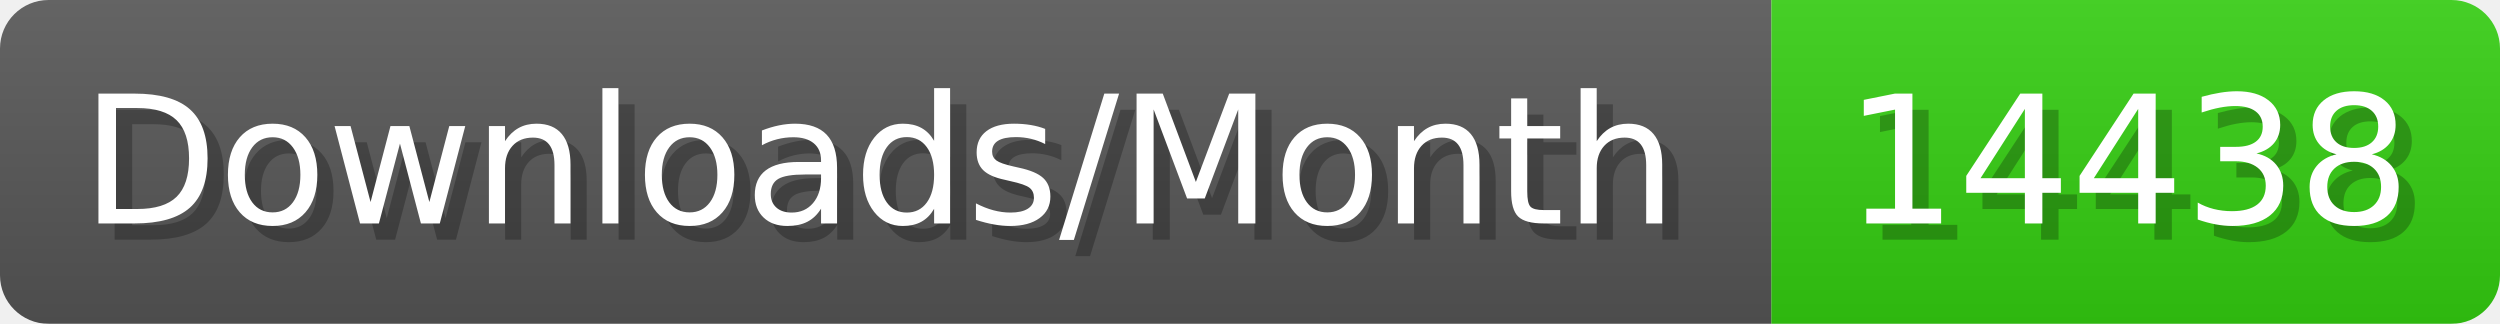
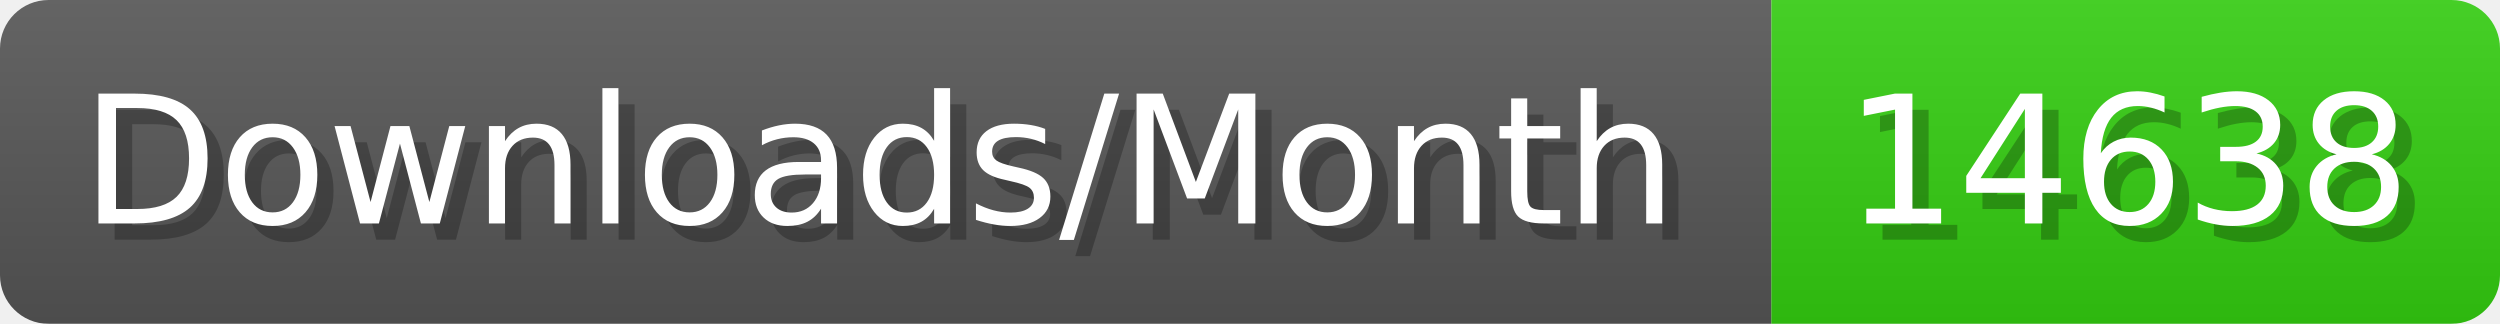
- <svg xmlns="http://www.w3.org/2000/svg" width="154.4" height="20" viewBox="0 0 1544 200" role="img" aria-label="Downloads/Month: 14438">
+ <svg xmlns="http://www.w3.org/2000/svg" width="154.4" height="20" viewBox="0 0 1544 200" role="img" aria-label="Downloads/Month: 14638">
  <linearGradient id="YlXUI" x2="0" y2="100%">
    <stop offset="0" stop-opacity=".1" stop-color="#EEE" />
    <stop offset="1" stop-opacity=".1" />
  </linearGradient>
  <mask id="JHhop">
    <rect width="1544" height="200" rx="30" fill="#FFF" />
  </mask>
  <g mask="url(#JHhop)">
    <rect width="1094" height="200" fill="#555" />
    <rect width="450" height="200" fill="#3C1" x="1094" />
    <rect width="1544" height="200" fill="url(#YlXUI)" />
  </g>
  <g aria-hidden="true" fill="#fff" text-anchor="start" font-family="Verdana,DejaVu Sans,sans-serif" font-size="110">
    <text x="60" y="148" textLength="994" fill="#000" opacity="0.25">Downloads/Month</text>
    <text x="50" y="138" textLength="994">Downloads/Month</text>
-     <text x="1149" y="148" textLength="350" fill="#000" opacity="0.25">14438</text>
-     <text x="1139" y="138" textLength="350">14438</text>
+     <text x="1149" y="148" textLength="350" fill="#000" opacity="0.25">14638</text>
+     <text x="1139" y="138" textLength="350">14638</text>
  </g>
</svg>
